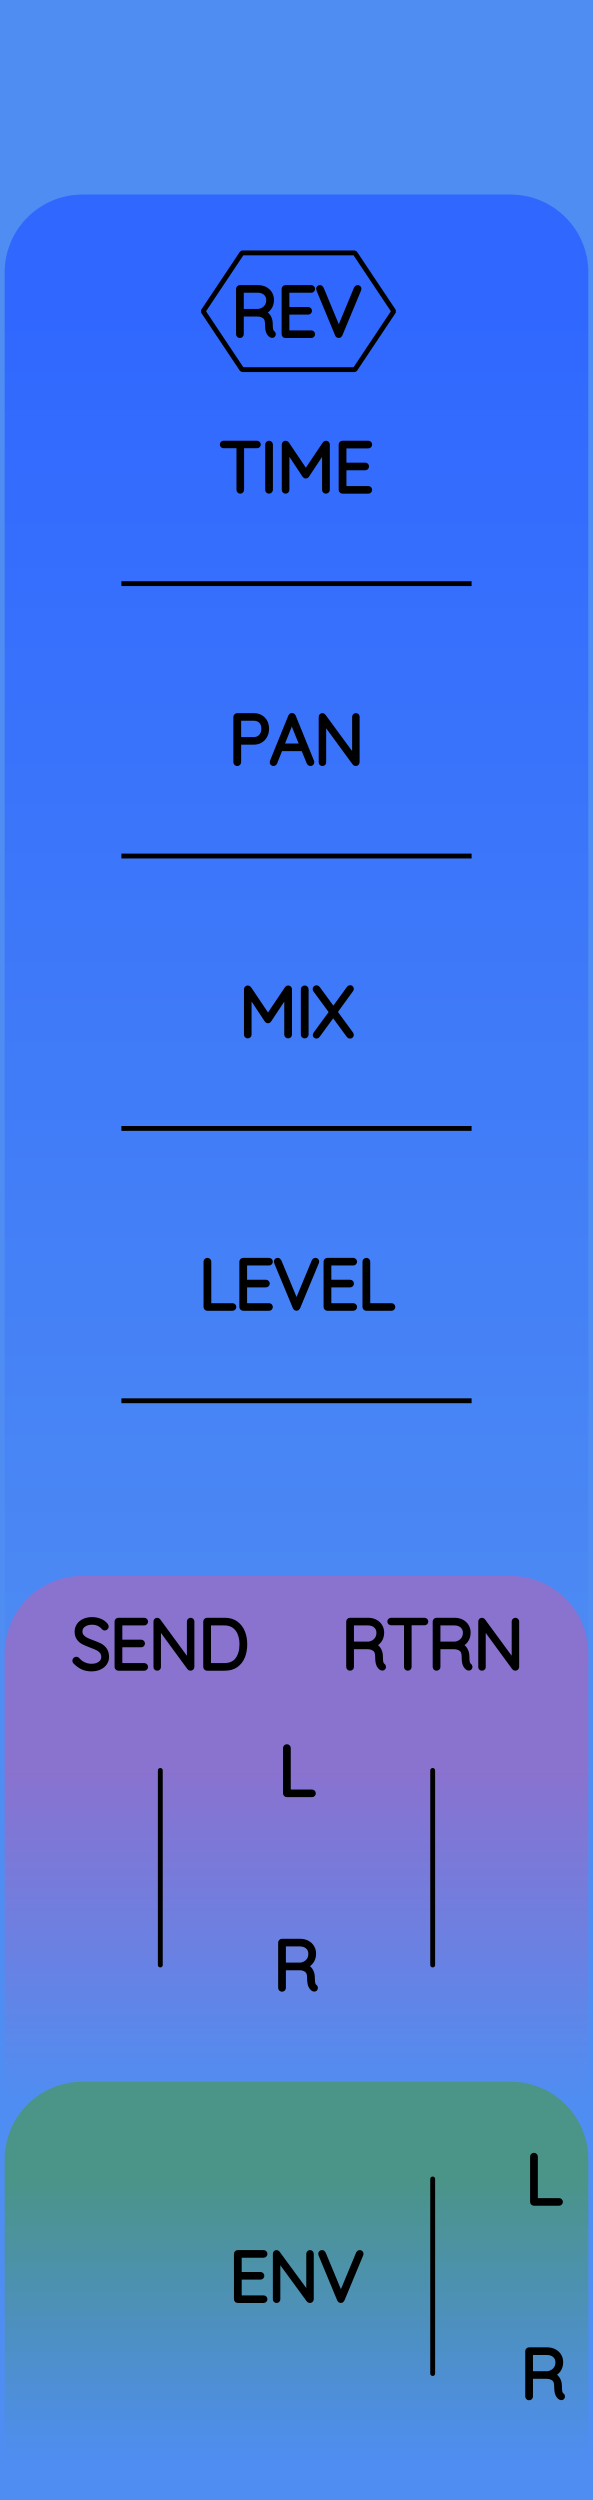
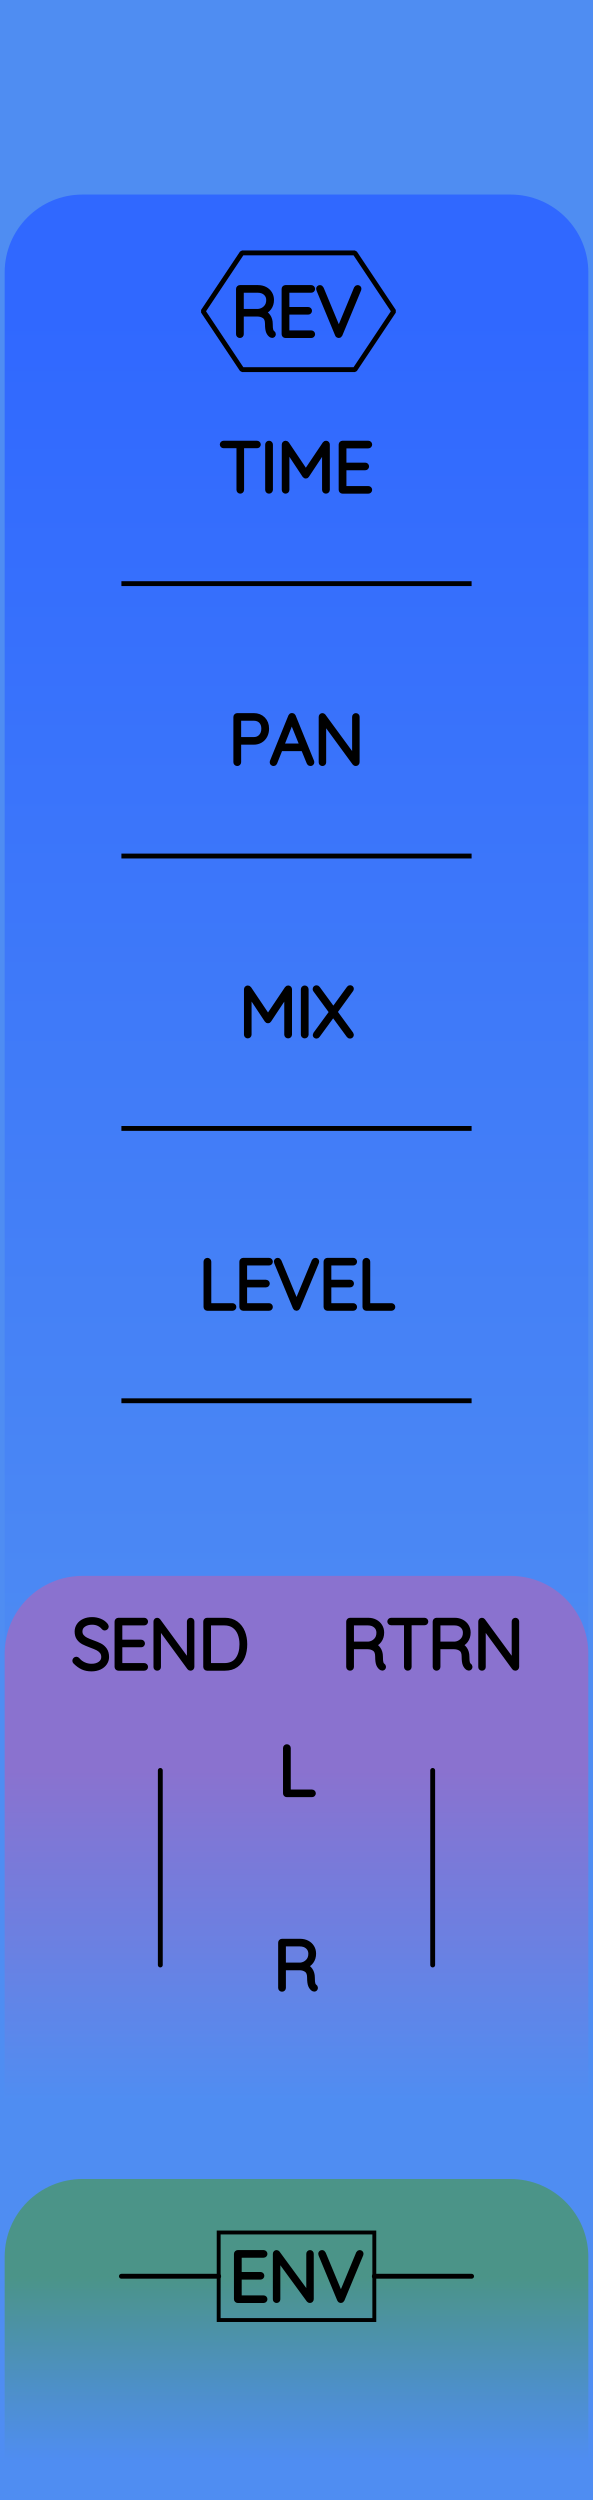
<svg xmlns="http://www.w3.org/2000/svg" width="30.48mm" height="128.50mm" viewBox="0 0 30.48 128.50">
  <g id="PanelLayer">
    <defs>
      <linearGradient id="gradient_controls" x1="0" y1="16" x2="0" y2="91" gradientUnits="userSpaceOnUse">
        <stop style="stop-color:#3068ff;stop-opacity:1;" offset="0" />
        <stop style="stop-color:#4f8df2;stop-opacity:1;" offset="1" />
      </linearGradient>
      <linearGradient id="gradient_send_return" x1="0" y1="91" x2="0" y2="108" gradientUnits="userSpaceOnUse">
        <stop style="stop-color:#8a72cf;stop-opacity:1;" offset="0" />
        <stop style="stop-color:#4f8df2;stop-opacity:1;" offset="1" />
      </linearGradient>
-       <linearGradient id="gradient_env" x1="0" y1="112" x2="0" y2="126.5" gradientUnits="userSpaceOnUse">
+       <linearGradient id="gradient_env" x1="0" y1="117" x2="0" y2="126.5" gradientUnits="userSpaceOnUse">
        <stop style="stop-color:#4b9488;stop-opacity:1;" offset="0" />
        <stop style="stop-color:#4f8df2;stop-opacity:1;" offset="1" />
      </linearGradient>
    </defs>
    <rect id="border_rect" width="30.48" height="128.5" x="0" y="0" style="display:inline;fill:#4f8df2;fill-opacity:1;stroke:none;" />
    <path id="controls_art" d="M 0.24,91.00 L 0.24,14.00 A 4 4 0 0 1 4.24 10 L 26.24,10.00 A 4 4 0 0 1 30.24 14 L 30.24,10.00 L 30.24,91.00 z" style="fill:url(#gradient_controls);fill-opacity:1;stroke-width:0;" />
    <path id="send_return_art" d="M 0.24,108.00 L 0.24,85.00 A 4 4 0 0 1 4.24 81 L 26.24,81.00 A 4 4 0 0 1 30.24 85 L 30.24,81.00 L 30.24,108.00 z" style="fill:url(#gradient_send_return);fill-opacity:1;stroke-width:0;" />
-     <path id="env_art" d="M 0.24,126.50 L 0.24,111.00 A 4 4 0 0 1 4.24 107 L 26.24,107.00 A 4 4 0 0 1 30.24 111 L 30.24,107.00 L 30.24,126.50 z" style="fill:url(#gradient_env);fill-opacity:1;stroke-width:0;" />
+     <path id="env_art" d="M 0.24,126.50 L 0.24,116.00 A 4 4 0 0 1 4.24 112 L 26.24,112.00 A 4 4 0 0 1 30.24 116 L 30.24,112.00 L 30.24,126.50 z" style="fill:url(#gradient_env);fill-opacity:1;stroke-width:0;" />
    <path d="M 8.24,91.00 L 8.24,101.00 " style="stroke:#000000;stroke-width:0.25;stroke-linecap:round;stroke-linejoin:bevel;stroke-dasharray:none" fill="none" />
    <path d="M3.866 85.414Q3.844 85.392 3.844 85.361Q3.844 85.333 3.869 85.306Q3.894 85.28 3.922 85.28Q3.954 85.28 3.982 85.311Q4.12 85.474 4.308 85.558Q4.497 85.643 4.705 85.643Q4.977 85.643 5.153 85.513Q5.33 85.382 5.33 85.167Q5.326 84.997 5.238 84.888Q5.15 84.779 5.021 84.713Q4.892 84.648 4.67 84.567Q4.426 84.475 4.291 84.405Q4.155 84.334 4.058 84.204Q3.961 84.073 3.961 83.862Q3.961 83.689 4.056 83.547Q4.151 83.406 4.328 83.325Q4.504 83.244 4.737 83.244Q4.945 83.244 5.132 83.32Q5.319 83.396 5.428 83.533Q5.464 83.583 5.464 83.608Q5.464 83.636 5.437 83.659Q5.411 83.682 5.379 83.682Q5.351 83.682 5.333 83.66Q5.234 83.533 5.079 83.459Q4.924 83.385 4.737 83.385Q4.469 83.385 4.291 83.512Q4.112 83.639 4.112 83.858Q4.112 84.01 4.199 84.115Q4.285 84.221 4.416 84.287Q4.546 84.352 4.74 84.422Q4.987 84.511 5.132 84.585Q5.277 84.659 5.379 84.8Q5.481 84.941 5.481 85.174Q5.481 85.336 5.386 85.477Q5.291 85.618 5.113 85.701Q4.934 85.784 4.705 85.784Q4.444 85.784 4.25 85.694Q4.056 85.604 3.866 85.414ZM7.485 85.678Q7.485 85.71 7.464 85.729Q7.443 85.749 7.415 85.749H6.085Q6.056 85.749 6.035 85.728Q6.014 85.707 6.014 85.678V83.35Q6.014 83.322 6.035 83.301Q6.056 83.279 6.085 83.279H7.415Q7.443 83.279 7.464 83.301Q7.485 83.322 7.485 83.35Q7.485 83.382 7.464 83.401Q7.443 83.421 7.415 83.421H6.162V84.405H7.256Q7.284 84.405 7.305 84.426Q7.326 84.447 7.326 84.475Q7.326 84.507 7.305 84.526Q7.284 84.546 7.256 84.546H6.162V85.608H7.415Q7.443 85.608 7.464 85.629Q7.485 85.65 7.485 85.678ZM9.866 83.346V85.671Q9.866 85.71 9.845 85.729Q9.824 85.749 9.792 85.749Q9.757 85.749 9.736 85.721L8.148 83.551V85.689Q8.148 85.714 8.129 85.731Q8.109 85.749 8.081 85.749Q8.05 85.749 8.032 85.731Q8.014 85.714 8.014 85.689V83.35Q8.014 83.315 8.034 83.297Q8.053 83.279 8.078 83.279Q8.109 83.279 8.131 83.304L9.732 85.488V83.346Q9.732 83.318 9.752 83.299Q9.771 83.279 9.799 83.279Q9.831 83.279 9.849 83.299Q9.866 83.318 9.866 83.346ZM12.583 84.514Q12.583 84.863 12.472 85.142Q12.36 85.421 12.131 85.585Q11.902 85.749 11.56 85.749H10.642Q10.614 85.749 10.593 85.728Q10.572 85.707 10.572 85.678V83.35Q10.572 83.322 10.593 83.301Q10.614 83.279 10.642 83.279H11.56Q11.898 83.279 12.129 83.449Q12.36 83.618 12.472 83.898Q12.583 84.179 12.583 84.514ZM12.434 84.514Q12.434 84.214 12.338 83.966Q12.241 83.717 12.038 83.569Q11.835 83.421 11.524 83.421H10.72V85.608H11.524Q11.983 85.608 12.209 85.306Q12.434 85.004 12.434 84.514Z" style="stroke:#000000;stroke-width:0.25;stroke-linecap:round;stroke-linejoin:bevel" />
    <path d="M 22.24,91.00 L 22.24,101.00 " style="stroke:#000000;stroke-width:0.25;stroke-linecap:round;stroke-linejoin:bevel;stroke-dasharray:none" fill="none" />
    <path d="M19.716 85.675Q19.716 85.707 19.697 85.726Q19.677 85.745 19.649 85.745Q19.628 85.745 19.617 85.738Q19.522 85.685 19.465 85.56Q19.409 85.435 19.409 85.149Q19.409 84.86 19.254 84.752Q19.099 84.645 18.894 84.645H18.068V85.678Q18.068 85.707 18.047 85.728Q18.026 85.749 17.994 85.749Q17.963 85.749 17.941 85.728Q17.92 85.707 17.92 85.678V83.35Q17.92 83.322 17.941 83.301Q17.963 83.279 17.991 83.279H18.922Q19.127 83.279 19.285 83.362Q19.444 83.445 19.532 83.59Q19.621 83.734 19.621 83.918Q19.621 84.154 19.495 84.324Q19.37 84.493 19.169 84.553Q19.338 84.606 19.448 84.763Q19.557 84.92 19.557 85.149Q19.557 85.385 19.587 85.479Q19.617 85.572 19.677 85.611Q19.716 85.636 19.716 85.675ZM18.94 84.504Q19.162 84.482 19.317 84.327Q19.473 84.172 19.473 83.921Q19.473 83.703 19.317 83.562Q19.162 83.421 18.904 83.421H18.068V84.504ZM21.889 83.346Q21.889 83.378 21.87 83.396Q21.85 83.413 21.818 83.413H21.032V85.678Q21.032 85.707 21.011 85.728Q20.989 85.749 20.961 85.749Q20.929 85.749 20.91 85.728Q20.891 85.707 20.891 85.678V83.413H20.104Q20.076 83.413 20.055 83.394Q20.033 83.375 20.033 83.346Q20.033 83.318 20.055 83.299Q20.076 83.279 20.104 83.279H21.818Q21.847 83.279 21.868 83.299Q21.889 83.318 21.889 83.346ZM24.161 85.675Q24.161 85.707 24.142 85.726Q24.122 85.745 24.094 85.745Q24.073 85.745 24.062 85.738Q23.967 85.685 23.91 85.56Q23.854 85.435 23.854 85.149Q23.854 84.86 23.699 84.752Q23.544 84.645 23.339 84.645H22.513V85.678Q22.513 85.707 22.492 85.728Q22.471 85.749 22.439 85.749Q22.408 85.749 22.386 85.728Q22.365 85.707 22.365 85.678V83.35Q22.365 83.322 22.386 83.301Q22.408 83.279 22.436 83.279H23.367Q23.572 83.279 23.73 83.362Q23.889 83.445 23.977 83.59Q24.066 83.734 24.066 83.918Q24.066 84.154 23.94 84.324Q23.815 84.493 23.614 84.553Q23.783 84.606 23.893 84.763Q24.002 84.92 24.002 85.149Q24.002 85.385 24.032 85.479Q24.062 85.572 24.122 85.611Q24.161 85.636 24.161 85.675ZM23.385 84.504Q23.607 84.482 23.762 84.327Q23.918 84.172 23.918 83.921Q23.918 83.703 23.762 83.562Q23.607 83.421 23.349 83.421H22.513V84.504ZM26.56 83.346V85.671Q26.56 85.71 26.539 85.729Q26.517 85.749 26.486 85.749Q26.45 85.749 26.429 85.721L24.842 83.551V85.689Q24.842 85.714 24.822 85.731Q24.803 85.749 24.775 85.749Q24.743 85.749 24.725 85.731Q24.708 85.714 24.708 85.689V83.35Q24.708 83.315 24.727 83.297Q24.747 83.279 24.771 83.279Q24.803 83.279 24.824 83.304L26.426 85.488V83.346Q26.426 83.318 26.445 83.299Q26.465 83.279 26.493 83.279Q26.524 83.279 26.542 83.299Q26.56 83.318 26.56 83.346Z" style="stroke:#000000;stroke-width:0.25;stroke-linecap:round;stroke-linejoin:bevel" />
    <path d="M16.108 92.178Q16.108 92.21 16.087 92.229Q16.066 92.249 16.037 92.249H14.743Q14.711 92.249 14.691 92.228Q14.672 92.207 14.672 92.178V89.85Q14.672 89.822 14.693 89.801Q14.714 89.779 14.746 89.779Q14.778 89.779 14.799 89.801Q14.82 89.822 14.82 89.85V92.108H16.037Q16.066 92.108 16.087 92.129Q16.108 92.15 16.108 92.178Z" style="stroke:#000000;stroke-width:0.25;stroke-linecap:round;stroke-linejoin:bevel" />
    <path d="M16.217 102.175Q16.217 102.207 16.198 102.226Q16.178 102.245 16.15 102.245Q16.129 102.245 16.118 102.238Q16.023 102.185 15.967 102.06Q15.91 101.935 15.91 101.649Q15.91 101.36 15.755 101.252Q15.6 101.145 15.395 101.145H14.57V102.178Q14.57 102.207 14.549 102.228Q14.527 102.249 14.496 102.249Q14.464 102.249 14.443 102.228Q14.422 102.207 14.422 102.178V99.85Q14.422 99.822 14.443 99.801Q14.464 99.779 14.492 99.779H15.423Q15.628 99.779 15.787 99.862Q15.946 99.945 16.034 100.09Q16.122 100.234 16.122 100.418Q16.122 100.654 15.997 100.824Q15.871 100.993 15.67 101.053Q15.84 101.106 15.949 101.263Q16.058 101.42 16.058 101.649Q16.058 101.885 16.088 101.979Q16.118 102.072 16.178 102.111Q16.217 102.136 16.217 102.175ZM15.441 101.004Q15.663 100.982 15.819 100.827Q15.974 100.672 15.974 100.421Q15.974 100.203 15.819 100.062Q15.663 99.921 15.406 99.921H14.57V101.004Z" style="stroke:#000000;stroke-width:0.25;stroke-linecap:round;stroke-linejoin:bevel" />
    <path id="env_label" d="M13.621 118.178Q13.621 118.21 13.6 118.229Q13.578 118.249 13.55 118.249H12.22Q12.192 118.249 12.171 118.228Q12.15 118.207 12.15 118.178V115.85Q12.15 115.822 12.171 115.801Q12.192 115.779 12.22 115.779H13.55Q13.578 115.779 13.6 115.801Q13.621 115.822 13.621 115.85Q13.621 115.882 13.6 115.901Q13.578 115.921 13.55 115.921H12.298V116.905H13.391Q13.42 116.905 13.441 116.926Q13.462 116.947 13.462 116.975Q13.462 117.007 13.441 117.026Q13.42 117.046 13.391 117.046H12.298V118.108H13.55Q13.578 118.108 13.6 118.129Q13.621 118.15 13.621 118.178ZM16.002 115.846V118.171Q16.002 118.21 15.981 118.229Q15.96 118.249 15.928 118.249Q15.893 118.249 15.871 118.221L14.284 116.051V118.189Q14.284 118.214 14.265 118.231Q14.245 118.249 14.217 118.249Q14.185 118.249 14.168 118.231Q14.15 118.214 14.15 118.189V115.85Q14.15 115.815 14.169 115.797Q14.189 115.779 14.213 115.779Q14.245 115.779 14.266 115.804L15.868 117.988V115.846Q15.868 115.818 15.887 115.799Q15.907 115.779 15.935 115.779Q15.967 115.779 15.984 115.799Q16.002 115.818 16.002 115.846ZM18.56 115.843Q18.56 115.857 18.553 115.878L17.586 118.203Q17.565 118.249 17.519 118.249Q17.498 118.249 17.478 118.236Q17.459 118.224 17.452 118.203L16.492 115.889Q16.482 115.868 16.482 115.846Q16.482 115.818 16.501 115.799Q16.521 115.779 16.549 115.779Q16.602 115.779 16.626 115.836L17.523 117.991L18.422 115.825Q18.447 115.779 18.489 115.779Q18.521 115.779 18.54 115.797Q18.56 115.815 18.56 115.843Z" style="stroke:#000000;stroke-width:0.25;stroke-linecap:round;stroke-linejoin:bevel" />
-     <path d="M 22.24,112.00 L 22.24,122.00 " style="stroke:#000000;stroke-width:0.25;stroke-linecap:round;stroke-linejoin:bevel;stroke-dasharray:none" fill="none" />
-     <path d="M28.808 113.178Q28.808 113.21 28.787 113.229Q28.765 113.249 28.737 113.249H27.443Q27.411 113.249 27.391 113.228Q27.372 113.207 27.372 113.178V110.85Q27.372 110.822 27.393 110.801Q27.414 110.779 27.446 110.779Q27.478 110.779 27.499 110.801Q27.52 110.822 27.52 110.85V113.108H28.737Q28.765 113.108 28.787 113.129Q28.808 113.15 28.808 113.178Z" style="stroke:#000000;stroke-width:0.25;stroke-linecap:round;stroke-linejoin:bevel" />
-     <path d="M28.917 123.175Q28.917 123.207 28.898 123.226Q28.878 123.245 28.85 123.245Q28.829 123.245 28.818 123.238Q28.723 123.185 28.667 123.06Q28.61 122.935 28.61 122.649Q28.61 122.36 28.455 122.252Q28.3 122.145 28.095 122.145H27.27V123.178Q27.27 123.207 27.249 123.228Q27.227 123.249 27.196 123.249Q27.164 123.249 27.143 123.228Q27.122 123.207 27.122 123.178V120.85Q27.122 120.822 27.143 120.801Q27.164 120.779 27.192 120.779H28.123Q28.328 120.779 28.487 120.862Q28.646 120.945 28.734 121.09Q28.822 121.234 28.822 121.418Q28.822 121.654 28.697 121.824Q28.572 121.993 28.37 122.053Q28.54 122.106 28.649 122.263Q28.758 122.42 28.758 122.649Q28.758 122.885 28.788 122.979Q28.818 123.072 28.878 123.111Q28.917 123.136 28.917 123.175ZM28.141 122.004Q28.363 121.982 28.519 121.827Q28.674 121.672 28.674 121.421Q28.674 121.203 28.519 121.062Q28.363 120.921 28.106 120.921H27.27V122.004Z" style="stroke:#000000;stroke-width:0.25;stroke-linecap:round;stroke-linejoin:bevel" />
+     <rect x="11.24" y="114.75" width="8" height="4.5" stroke="black" stroke-width="0.2" fill="none" />
+     <path d="M 6.24,117.00 L 11.24,117.00 " style="stroke:#000000;stroke-width:0.25;stroke-linecap:round;stroke-linejoin:bevel;stroke-dasharray:none" fill="none" />
+     <path d="M 24.24,117.00 L 19.24,117.00 " style="stroke:#000000;stroke-width:0.25;stroke-linecap:round;stroke-linejoin:bevel;stroke-dasharray:none" fill="none" />
    <path d="M 6.24,30.00 L 24.24,30.00 z " style="stroke:#000000;stroke-width:0.25;stroke-linecap:round;stroke-linejoin:bevel;stroke-dasharray:none" />
    <path d="M13.279 22.846Q13.279 22.878 13.259 22.896Q13.24 22.913 13.208 22.913H12.421V25.178Q12.421 25.206 12.4 25.228Q12.379 25.249 12.351 25.249Q12.319 25.249 12.3 25.228Q12.28 25.206 12.28 25.178V22.913H11.493Q11.465 22.913 11.444 22.894Q11.423 22.875 11.423 22.846Q11.423 22.818 11.444 22.799Q11.465 22.779 11.493 22.779H13.208Q13.236 22.779 13.257 22.799Q13.279 22.818 13.279 22.846ZM13.829 25.249Q13.794 25.249 13.774 25.228Q13.755 25.206 13.755 25.175V22.854Q13.755 22.822 13.776 22.801Q13.797 22.779 13.829 22.779Q13.861 22.779 13.882 22.801Q13.903 22.822 13.903 22.854V25.175Q13.899 25.206 13.878 25.228Q13.857 25.249 13.829 25.249ZM16.828 22.85V25.178Q16.828 25.206 16.805 25.228Q16.782 25.249 16.753 25.249Q16.722 25.249 16.701 25.228Q16.679 25.206 16.679 25.178V23.069L15.769 24.445Q15.752 24.473 15.72 24.473Q15.681 24.473 15.663 24.445L14.75 23.065V25.178Q14.75 25.206 14.729 25.228Q14.707 25.249 14.679 25.249Q14.647 25.249 14.628 25.228Q14.608 25.206 14.608 25.178V22.85Q14.608 22.825 14.628 22.802Q14.647 22.779 14.676 22.779Q14.721 22.779 14.743 22.811L15.72 24.265L16.697 22.811Q16.725 22.772 16.764 22.779Q16.792 22.783 16.81 22.802Q16.828 22.822 16.828 22.85ZM19.004 25.178Q19.004 25.21 18.983 25.229Q18.962 25.249 18.934 25.249H17.604Q17.575 25.249 17.554 25.228Q17.533 25.206 17.533 25.178V22.85Q17.533 22.822 17.554 22.801Q17.575 22.779 17.604 22.779H18.934Q18.962 22.779 18.983 22.801Q19.004 22.822 19.004 22.85Q19.004 22.882 18.983 22.901Q18.962 22.921 18.934 22.921H17.681V23.905H18.775Q18.803 23.905 18.824 23.926Q18.845 23.947 18.845 23.975Q18.845 24.007 18.824 24.026Q18.803 24.046 18.775 24.046H17.681V25.108H18.934Q18.962 25.108 18.983 25.129Q19.004 25.15 19.004 25.178Z" style="stroke:#000000;stroke-width:0.25;stroke-linecap:round;stroke-linejoin:bevel" />
    <path d="M14.053 17.175Q14.053 17.206 14.034 17.226Q14.014 17.245 13.986 17.245Q13.965 17.245 13.954 17.238Q13.859 17.185 13.802 17.06Q13.746 16.935 13.746 16.649Q13.746 16.36 13.591 16.252Q13.435 16.145 13.231 16.145H12.405V17.178Q12.405 17.206 12.384 17.228Q12.363 17.249 12.331 17.249Q12.3 17.249 12.278 17.228Q12.257 17.206 12.257 17.178V14.85Q12.257 14.822 12.278 14.801Q12.3 14.779 12.328 14.779H13.259Q13.464 14.779 13.623 14.862Q13.781 14.945 13.87 15.09Q13.958 15.235 13.958 15.418Q13.958 15.654 13.832 15.824Q13.707 15.993 13.506 16.053Q13.675 16.106 13.785 16.263Q13.894 16.42 13.894 16.649Q13.894 16.886 13.924 16.979Q13.954 17.072 14.014 17.111Q14.053 17.136 14.053 17.175ZM13.277 16.003Q13.499 15.982 13.654 15.827Q13.809 15.672 13.809 15.421Q13.809 15.203 13.654 15.062Q13.499 14.921 13.242 14.921H12.405V16.003ZM16.071 17.178Q16.071 17.21 16.05 17.229Q16.029 17.249 16 17.249H14.67Q14.642 17.249 14.621 17.228Q14.6 17.206 14.6 17.178V14.85Q14.6 14.822 14.621 14.801Q14.642 14.779 14.67 14.779H16Q16.029 14.779 16.05 14.801Q16.071 14.822 16.071 14.85Q16.071 14.882 16.05 14.901Q16.029 14.921 16 14.921H14.748V15.905H15.841Q15.87 15.905 15.891 15.926Q15.912 15.947 15.912 15.975Q15.912 16.007 15.891 16.026Q15.87 16.046 15.841 16.046H14.748V17.108H16Q16.029 17.108 16.05 17.129Q16.071 17.15 16.071 17.178ZM18.452 14.843Q18.452 14.857 18.445 14.878L17.478 17.203Q17.457 17.249 17.411 17.249Q17.39 17.249 17.371 17.236Q17.351 17.224 17.344 17.203L16.385 14.889Q16.374 14.868 16.374 14.846Q16.374 14.818 16.394 14.799Q16.413 14.779 16.441 14.779Q16.494 14.779 16.519 14.836L17.415 16.991L18.314 14.825Q18.339 14.779 18.381 14.779Q18.413 14.779 18.433 14.797Q18.452 14.815 18.452 14.843Z" style="stroke:#000000;stroke-width:0.25;stroke-linecap:round;stroke-linejoin:bevel" />
    <path d="M 10.44,16.00 L 12.44,13.00 L 18.24,13.00 L 20.24,16.00 L 18.24,19.00 L 12.44,19.00 z " style="stroke:#000000;stroke-width:0.25;stroke-linecap:round;stroke-linejoin:bevel;stroke-dasharray:none" fill="none" />
    <path d="M 6.24,44.00 L 24.24,44.00 z " style="stroke:#000000;stroke-width:0.25;stroke-linecap:round;stroke-linejoin:bevel;stroke-dasharray:none" />
    <path d="M13.705 37.453Q13.705 37.651 13.623 37.811Q13.54 37.972 13.388 38.062Q13.236 38.152 13.039 38.152H12.27V39.178Q12.27 39.206 12.247 39.228Q12.224 39.249 12.195 39.249Q12.164 39.249 12.143 39.228Q12.121 39.206 12.121 39.178V36.85Q12.121 36.822 12.143 36.801Q12.164 36.779 12.192 36.779H13.039Q13.338 36.779 13.522 36.966Q13.705 37.153 13.705 37.453ZM13.557 37.453Q13.557 37.21 13.418 37.065Q13.279 36.92 13.039 36.92H12.27V38.011H13.039Q13.275 38.011 13.416 37.854Q13.557 37.697 13.557 37.453ZM16.03 39.182Q16.03 39.214 16.009 39.231Q15.988 39.249 15.956 39.249Q15.931 39.249 15.912 39.236Q15.893 39.224 15.886 39.203L15.589 38.476L15.593 38.483H14.411L14.125 39.203Q14.108 39.249 14.062 39.249Q14.03 39.249 14.011 39.231Q13.991 39.214 13.988 39.189Q13.984 39.175 13.991 39.154L14.94 36.818Q14.951 36.79 14.967 36.781Q14.982 36.772 15.007 36.772Q15.06 36.772 15.078 36.818L16.027 39.154Q16.03 39.164 16.03 39.182ZM14.467 38.342H15.536L14.997 37.012ZM18.359 36.846V39.171Q18.359 39.21 18.337 39.229Q18.316 39.249 18.285 39.249Q18.249 39.249 18.228 39.221L16.64 37.051V39.189Q16.64 39.214 16.621 39.231Q16.602 39.249 16.573 39.249Q16.542 39.249 16.524 39.231Q16.506 39.214 16.506 39.189V36.85Q16.506 36.815 16.526 36.797Q16.545 36.779 16.57 36.779Q16.602 36.779 16.623 36.804L18.224 38.988V36.846Q18.224 36.818 18.244 36.799Q18.263 36.779 18.291 36.779Q18.323 36.779 18.341 36.799Q18.359 36.818 18.359 36.846Z" style="stroke:#000000;stroke-width:0.25;stroke-linecap:round;stroke-linejoin:bevel" />
    <path d="M 6.24,58.00 L 24.24,58.00 z " style="stroke:#000000;stroke-width:0.25;stroke-linecap:round;stroke-linejoin:bevel;stroke-dasharray:none" />
    <path d="M14.884 50.85V53.178Q14.884 53.206 14.861 53.228Q14.838 53.249 14.81 53.249Q14.778 53.249 14.757 53.228Q14.736 53.206 14.736 53.178V51.069L13.825 52.444Q13.808 52.473 13.776 52.473Q13.737 52.473 13.72 52.444L12.806 51.065V53.178Q12.806 53.206 12.785 53.228Q12.764 53.249 12.735 53.249Q12.704 53.249 12.684 53.228Q12.665 53.206 12.665 53.178V50.85Q12.665 50.825 12.684 50.802Q12.704 50.779 12.732 50.779Q12.778 50.779 12.799 50.811L13.776 52.265L14.753 50.811Q14.781 50.772 14.82 50.779Q14.848 50.783 14.866 50.802Q14.884 50.822 14.884 50.85ZM15.663 53.249Q15.628 53.249 15.609 53.228Q15.589 53.206 15.589 53.175V50.853Q15.589 50.822 15.61 50.801Q15.632 50.779 15.663 50.779Q15.695 50.779 15.716 50.801Q15.737 50.822 15.737 50.853V53.175Q15.734 53.206 15.713 53.228Q15.692 53.249 15.663 53.249ZM18.045 53.147Q18.062 53.171 18.062 53.189Q18.062 53.221 18.041 53.24Q18.02 53.259 17.988 53.259Q17.949 53.259 17.932 53.231L17.124 52.13L16.32 53.231Q16.302 53.259 16.267 53.259Q16.235 53.259 16.217 53.24Q16.2 53.221 16.2 53.199Q16.2 53.182 16.217 53.154L17.046 52.021L16.21 50.882Q16.196 50.864 16.196 50.839Q16.196 50.808 16.217 50.788Q16.238 50.769 16.267 50.769Q16.309 50.769 16.327 50.797L17.134 51.901L17.939 50.794Q17.96 50.765 17.992 50.765Q18.023 50.765 18.043 50.781Q18.062 50.797 18.062 50.822Q18.062 50.846 18.045 50.871L17.216 52.014Z" style="stroke:#000000;stroke-width:0.25;stroke-linecap:round;stroke-linejoin:bevel" />
    <path d="M 6.24,72.00 L 24.24,72.00 z " style="stroke:#000000;stroke-width:0.25;stroke-linecap:round;stroke-linejoin:bevel;stroke-dasharray:none" />
    <path d="M12.023 67.178Q12.023 67.21 12.002 67.229Q11.98 67.249 11.952 67.249H10.657Q10.626 67.249 10.606 67.228Q10.587 67.207 10.587 67.178V64.85Q10.587 64.822 10.608 64.801Q10.629 64.779 10.661 64.779Q10.693 64.779 10.714 64.801Q10.735 64.822 10.735 64.85V67.108H11.952Q11.98 67.108 12.002 67.129Q12.023 67.15 12.023 67.178ZM13.899 67.178Q13.899 67.21 13.878 67.229Q13.857 67.249 13.829 67.249H12.499Q12.471 67.249 12.45 67.228Q12.428 67.207 12.428 67.178V64.85Q12.428 64.822 12.45 64.801Q12.471 64.779 12.499 64.779H13.829Q13.857 64.779 13.878 64.801Q13.899 64.822 13.899 64.85Q13.899 64.882 13.878 64.901Q13.857 64.921 13.829 64.921H12.576V65.905H13.67Q13.698 65.905 13.72 65.926Q13.741 65.947 13.741 65.975Q13.741 66.007 13.72 66.026Q13.698 66.046 13.67 66.046H12.576V67.108H13.829Q13.857 67.108 13.878 67.129Q13.899 67.15 13.899 67.178ZM16.281 64.843Q16.281 64.857 16.274 64.878L15.307 67.203Q15.286 67.249 15.24 67.249Q15.219 67.249 15.199 67.237Q15.18 67.224 15.173 67.203L14.213 64.889Q14.203 64.868 14.203 64.846Q14.203 64.818 14.222 64.799Q14.242 64.779 14.27 64.779Q14.323 64.779 14.348 64.836L15.243 66.991L16.143 64.825Q16.168 64.779 16.21 64.779Q16.242 64.779 16.261 64.797Q16.281 64.815 16.281 64.843ZM18.228 67.178Q18.228 67.21 18.207 67.229Q18.186 67.249 18.157 67.249H16.828Q16.799 67.249 16.778 67.228Q16.757 67.207 16.757 67.178V64.85Q16.757 64.822 16.778 64.801Q16.799 64.779 16.828 64.779H18.157Q18.186 64.779 18.207 64.801Q18.228 64.822 18.228 64.85Q18.228 64.882 18.207 64.901Q18.186 64.921 18.157 64.921H16.905V65.905H17.999Q18.027 65.905 18.048 65.926Q18.069 65.947 18.069 65.975Q18.069 66.007 18.048 66.026Q18.027 66.046 17.999 66.046H16.905V67.108H18.157Q18.186 67.108 18.207 67.129Q18.228 67.15 18.228 67.178ZM20.193 67.178Q20.193 67.21 20.172 67.229Q20.151 67.249 20.122 67.249H18.828Q18.796 67.249 18.777 67.228Q18.757 67.207 18.757 67.178V64.85Q18.757 64.822 18.778 64.801Q18.799 64.779 18.831 64.779Q18.863 64.779 18.884 64.801Q18.905 64.822 18.905 64.85V67.108H20.122Q20.151 67.108 20.172 67.129Q20.193 67.15 20.193 67.178Z" style="stroke:#000000;stroke-width:0.25;stroke-linecap:round;stroke-linejoin:bevel" />
  </g>
</svg>
